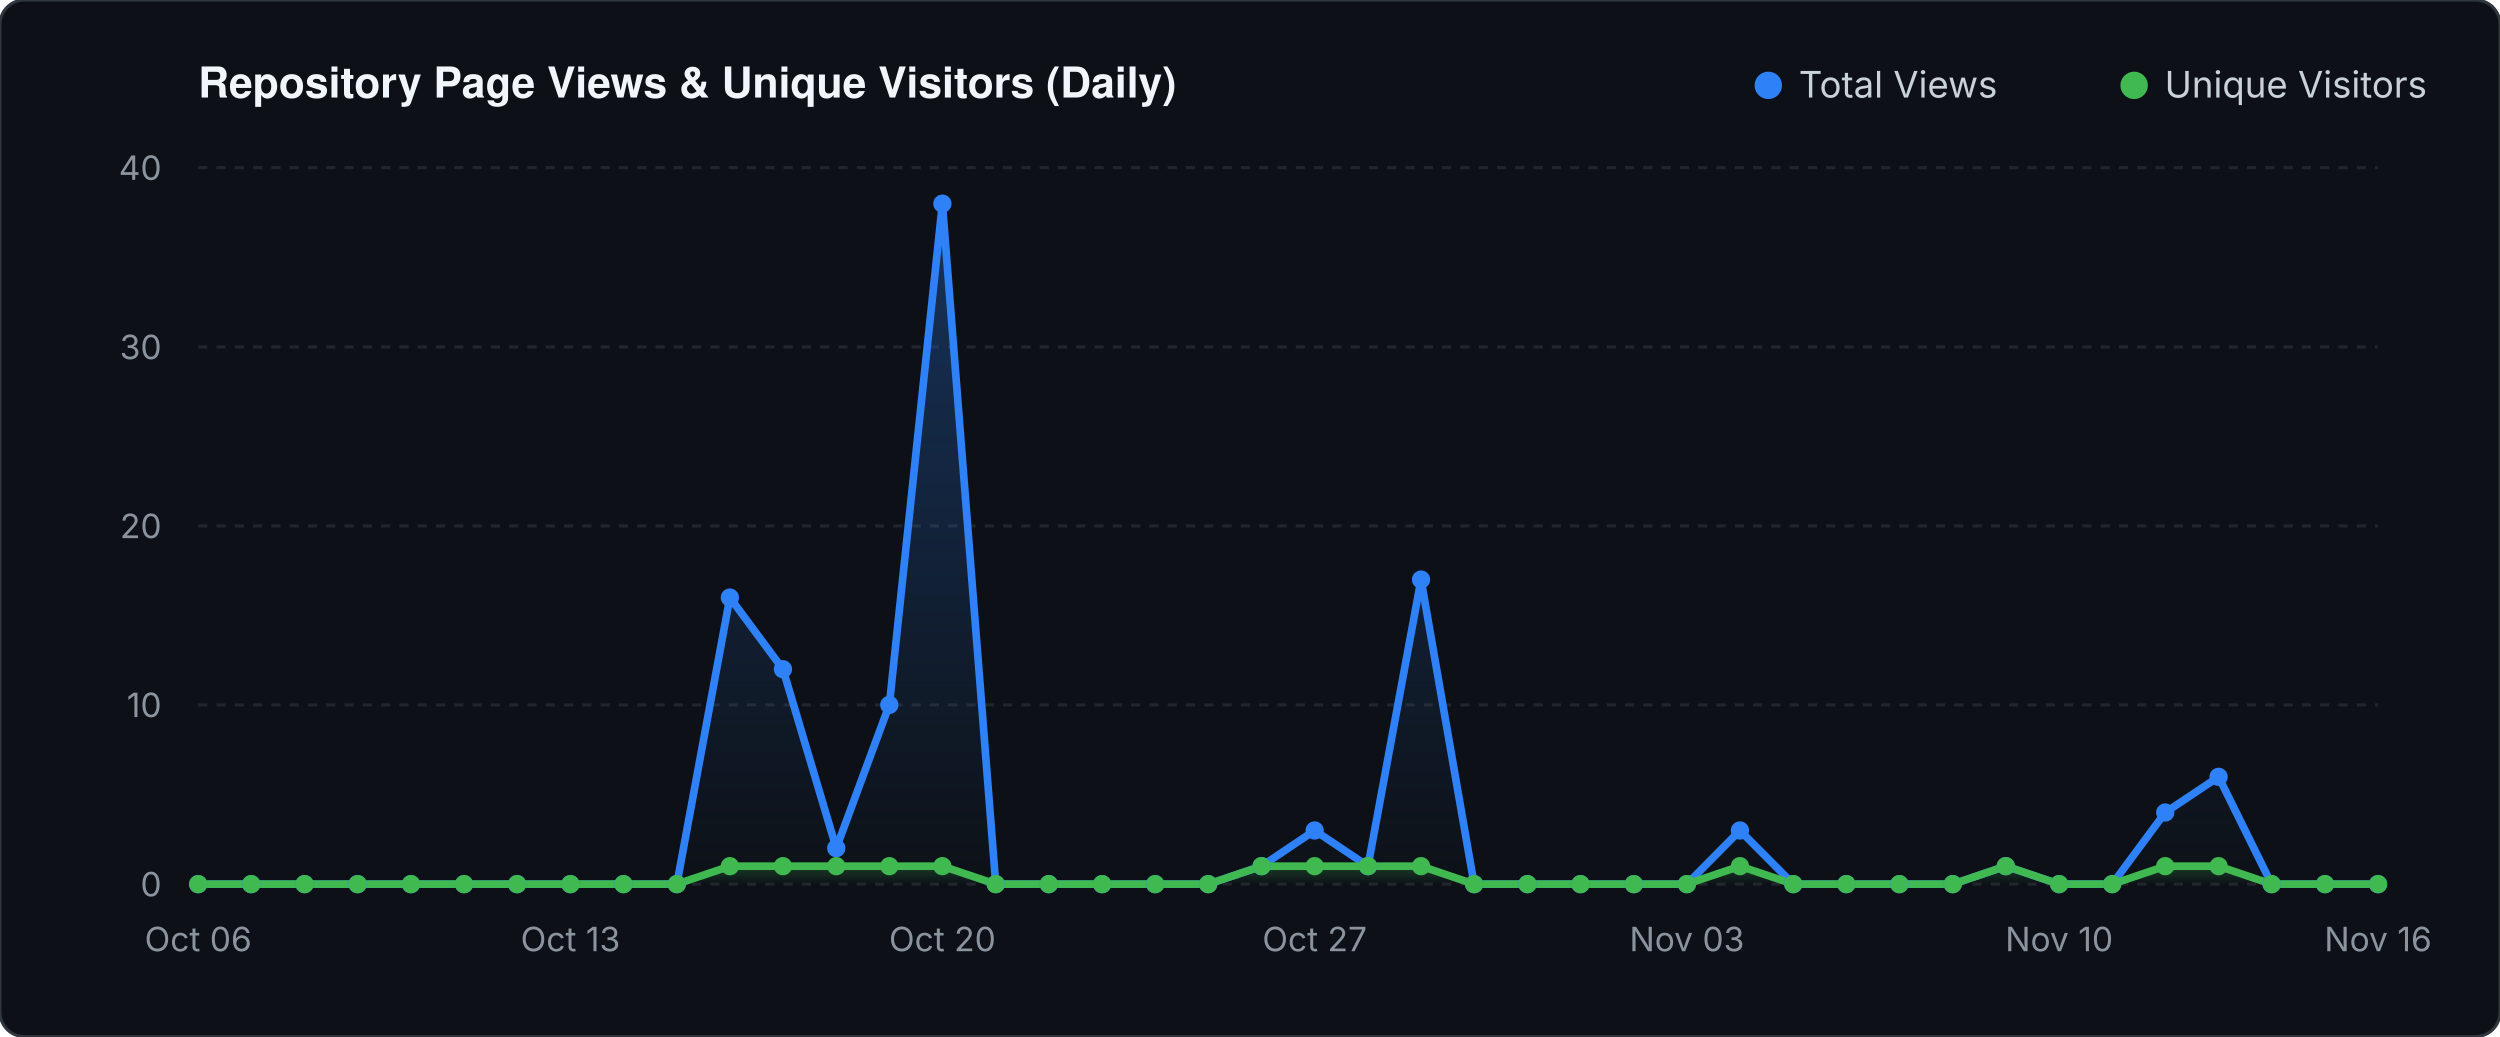
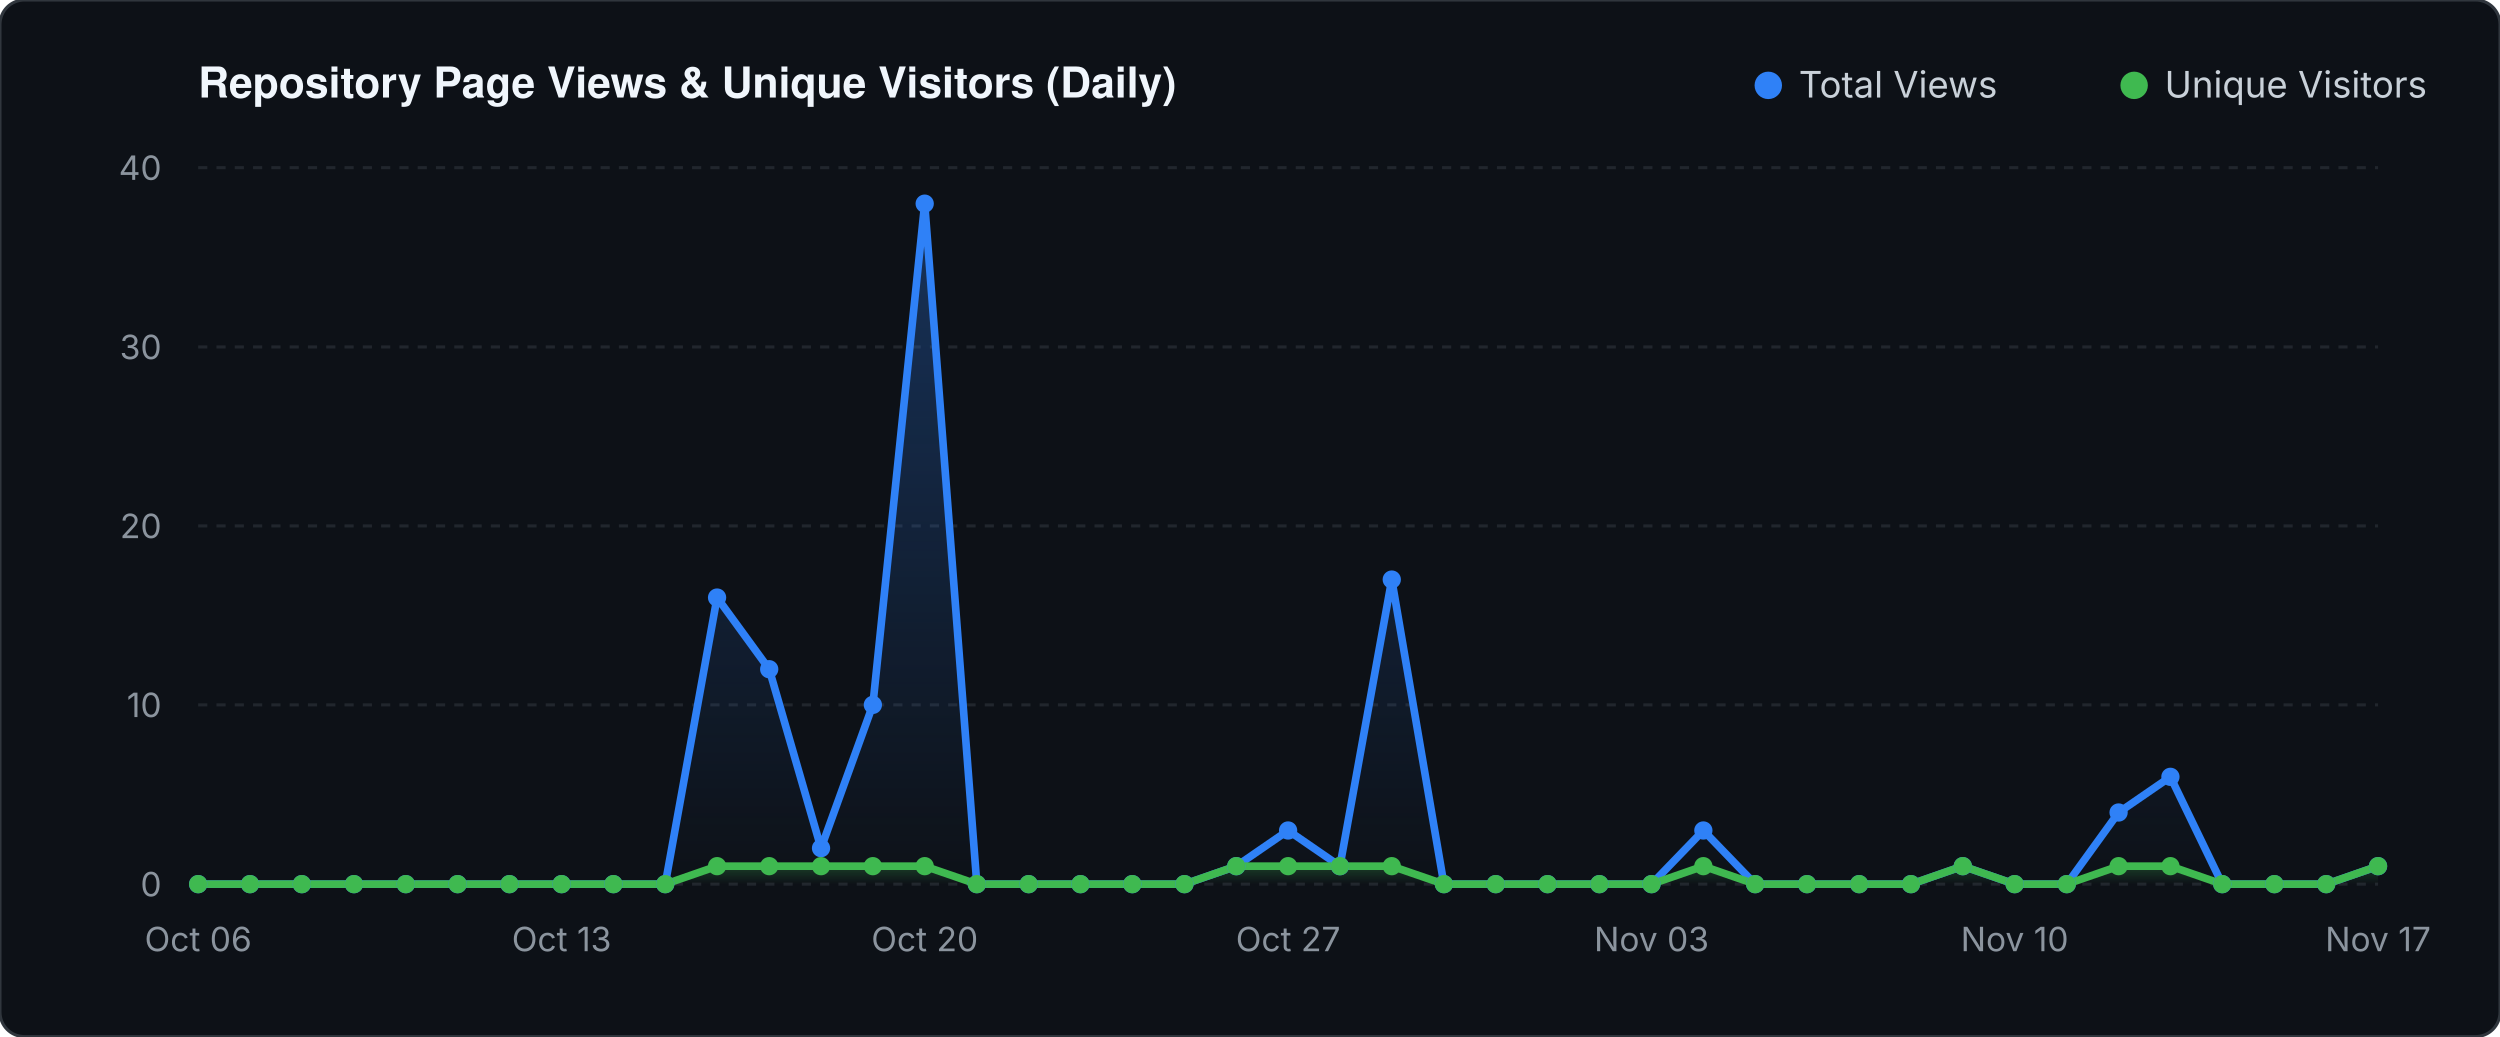
<svg xmlns="http://www.w3.org/2000/svg" viewBox="0 0 820 340" width="820" height="340">
  <defs>
    <linearGradient id="valGrad" x1="0" y1="0" x2="0" y2="1">
      <stop offset="0%" stop-color="#2f81f7" stop-opacity="0.30" />
      <stop offset="100%" stop-color="#2f81f7" stop-opacity="0.0" />
    </linearGradient>
    <linearGradient id="unqGrad" x1="0" y1="0" x2="0" y2="1">
      <stop offset="0%" stop-color="#3fb950" stop-opacity="0.25" />
      <stop offset="100%" stop-color="#3fb950" stop-opacity="0.0" />
    </linearGradient>
  </defs>
  <rect width="820" height="340" fill="#0d1117" rx="8" stroke="#30363d" stroke-width="1" />
  <text x="65" y="32" fill="#f0f6fc" font-family="-apple-system,BlinkMacSystemFont,'Segoe UI',Helvetica,Arial,sans-serif" font-size="14" font-weight="600">Repository Page Views &amp; Unique Visitors (Daily)</text>
  <circle cx="580" cy="28" r="4.5" fill="#2f81f7" />
  <text x="590" y="32" fill="#c9d1d9" font-family="-apple-system,sans-serif" font-size="12">Total Views</text>
  <circle cx="700" cy="28" r="4.5" fill="#3fb950" />
  <text x="710" y="32" fill="#c9d1d9" font-family="-apple-system,sans-serif" font-size="12">Unique Visitors</text>
  <line x1="65" y1="290.0" x2="780" y2="290.0" stroke="#21262d" stroke-width="1" stroke-dasharray="3 3" />
  <text x="53" y="294.0" fill="#8b949e" font-family="-apple-system,sans-serif" font-size="11" text-anchor="end">0</text>
  <line x1="65" y1="231.2" x2="780" y2="231.2" stroke="#21262d" stroke-width="1" stroke-dasharray="3 3" />
  <text x="53" y="235.2" fill="#8b949e" font-family="-apple-system,sans-serif" font-size="11" text-anchor="end">10</text>
  <line x1="65" y1="172.5" x2="780" y2="172.5" stroke="#21262d" stroke-width="1" stroke-dasharray="3 3" />
  <text x="53" y="176.5" fill="#8b949e" font-family="-apple-system,sans-serif" font-size="11" text-anchor="end">20</text>
  <line x1="65" y1="113.8" x2="780" y2="113.8" stroke="#21262d" stroke-width="1" stroke-dasharray="3 3" />
  <text x="53" y="117.8" fill="#8b949e" font-family="-apple-system,sans-serif" font-size="11" text-anchor="end">30</text>
  <line x1="65" y1="55.0" x2="780" y2="55.0" stroke="#21262d" stroke-width="1" stroke-dasharray="3 3" />
  <text x="53" y="59.0" fill="#8b949e" font-family="-apple-system,sans-serif" font-size="11" text-anchor="end">40</text>
-   <polygon points="65.0,290.0 65.0,290.0 82.4,290.0 99.9,290.0 117.3,290.0 134.8,290.0 152.2,290.0 169.6,290.0 187.1,290.0 204.5,290.0 222.0,290.0 239.4,196.0 256.8,219.5 274.3,278.2 291.7,231.2 309.1,66.8 326.6,290.0 344.0,290.0 361.5,290.0 378.9,290.0 396.3,290.0 413.8,284.1 431.2,272.4 448.7,284.1 466.1,190.1 483.5,290.0 501.0,290.0 518.4,290.0 535.9,290.0 553.3,290.0 570.7,272.4 588.2,290.0 605.6,290.0 623.0,290.0 640.5,290.0 657.9,284.1 675.4,290.0 692.8,290.0 710.2,266.5 727.7,254.8 745.1,290.0 762.6,290.0 780.0,290.0 780.0,290.0" fill="url(#valGrad)" />
-   <polygon points="65.0,290.0 65.0,290.0 82.4,290.0 99.9,290.0 117.3,290.0 134.8,290.0 152.2,290.0 169.6,290.0 187.1,290.0 204.5,290.0 222.0,290.0 239.4,284.1 256.8,284.1 274.3,284.1 291.7,284.1 309.1,284.1 326.6,290.0 344.0,290.0 361.5,290.0 378.9,290.0 396.3,290.0 413.8,284.1 431.2,284.1 448.7,284.1 466.1,284.1 483.5,290.0 501.0,290.0 518.4,290.0 535.9,290.0 553.3,290.0 570.7,284.1 588.2,290.0 605.6,290.0 623.0,290.0 640.5,290.0 657.9,284.1 675.4,290.0 692.8,290.0 710.2,284.1 727.7,284.1 745.1,290.0 762.6,290.0 780.0,290.0 780.0,290.0" fill="url(#unqGrad)" />
-   <polyline points="65.0,290.0 82.4,290.0 99.9,290.0 117.3,290.0 134.8,290.0 152.2,290.0 169.6,290.0 187.1,290.0 204.5,290.0 222.0,290.0 239.4,196.0 256.8,219.5 274.3,278.2 291.7,231.2 309.1,66.8 326.6,290.0 344.0,290.0 361.5,290.0 378.9,290.0 396.3,290.0 413.8,284.1 431.2,272.4 448.7,284.1 466.1,190.1 483.5,290.0 501.0,290.0 518.4,290.0 535.9,290.0 553.3,290.0 570.7,272.4 588.2,290.0 605.6,290.0 623.0,290.0 640.5,290.0 657.9,284.1 675.4,290.0 692.8,290.0 710.2,266.5 727.7,254.8 745.1,290.0 762.6,290.0 780.0,290.0" fill="none" stroke="#2f81f7" stroke-width="2.5" stroke-linecap="round" stroke-linejoin="round" />
-   <polyline points="65.0,290.0 82.4,290.0 99.9,290.0 117.3,290.0 134.8,290.0 152.2,290.0 169.6,290.0 187.1,290.0 204.5,290.0 222.0,290.0 239.4,284.1 256.8,284.1 274.3,284.1 291.7,284.1 309.1,284.1 326.6,290.0 344.0,290.0 361.5,290.0 378.9,290.0 396.3,290.0 413.8,284.1 431.2,284.1 448.7,284.1 466.1,284.1 483.5,290.0 501.0,290.0 518.4,290.0 535.9,290.0 553.3,290.0 570.7,284.1 588.2,290.0 605.6,290.0 623.0,290.0 640.5,290.0 657.9,284.1 675.4,290.0 692.8,290.0 710.2,284.1 727.7,284.1 745.1,290.0 762.6,290.0 780.0,290.0" fill="none" stroke="#3fb950" stroke-width="2.5" stroke-linecap="round" stroke-linejoin="round" />
+   <polygon points="65.0,290.0 65.0,290.0 82.0,290.0 99.0,290.0 116.1,290.0 133.1,290.0 150.1,290.0 167.1,290.0 184.2,290.0 201.2,290.0 218.2,290.0 235.2,196.0 252.3,219.5 269.3,278.2 286.3,231.2 303.3,66.8 320.4,290.0 337.4,290.0 354.4,290.0 371.4,290.0 388.5,290.0 405.5,284.1 422.5,272.4 439.5,284.1 456.5,190.1 473.6,290.0 490.6,290.0 507.6,290.0 524.6,290.0 541.7,290.0 558.7,272.4 575.7,290.0 592.7,290.0 609.8,290.0 626.8,290.0 643.8,284.1 660.8,290.0 677.9,290.0 694.9,266.5 711.9,254.8 728.9,290.0 746.0,290.0 763.0,290.0 780.0,284.1 780.0,290.0" fill="url(#valGrad)" />
+   <polygon points="65.0,290.0 65.0,290.0 82.0,290.0 99.0,290.0 116.1,290.0 133.1,290.0 150.1,290.0 167.1,290.0 184.2,290.0 201.2,290.0 218.2,290.0 235.2,284.1 252.3,284.1 269.3,284.1 286.3,284.1 303.3,284.1 320.4,290.0 337.4,290.0 354.4,290.0 371.4,290.0 388.5,290.0 405.5,284.1 422.5,284.1 439.5,284.1 456.5,284.1 473.6,290.0 490.6,290.0 507.6,290.0 524.6,290.0 541.7,290.0 558.7,284.1 575.7,290.0 592.7,290.0 609.8,290.0 626.8,290.0 643.8,284.1 660.8,290.0 677.9,290.0 694.9,284.1 711.9,284.1 728.9,290.0 746.0,290.0 763.0,290.0 780.0,284.1 780.0,290.0" fill="url(#unqGrad)" />
+   <polyline points="65.0,290.0 82.0,290.0 99.0,290.0 116.1,290.0 133.1,290.0 150.1,290.0 167.1,290.0 184.2,290.0 201.2,290.0 218.2,290.0 235.2,196.0 252.3,219.5 269.3,278.2 286.3,231.2 303.3,66.8 320.4,290.0 337.4,290.0 354.4,290.0 371.4,290.0 388.5,290.0 405.5,284.1 422.5,272.4 439.5,284.1 456.5,190.1 473.6,290.0 490.6,290.0 507.6,290.0 524.6,290.0 541.7,290.0 558.7,272.4 575.7,290.0 592.7,290.0 609.8,290.0 626.8,290.0 643.8,284.1 660.8,290.0 677.9,290.0 694.9,266.5 711.9,254.8 728.9,290.0 746.0,290.0 763.0,290.0 780.0,284.1" fill="none" stroke="#2f81f7" stroke-width="2.5" stroke-linecap="round" stroke-linejoin="round" />
+   <polyline points="65.0,290.0 82.0,290.0 99.0,290.0 116.1,290.0 133.1,290.0 150.1,290.0 167.1,290.0 184.2,290.0 201.2,290.0 218.2,290.0 235.2,284.1 252.3,284.1 269.3,284.1 286.3,284.1 303.3,284.1 320.4,290.0 337.4,290.0 354.4,290.0 371.4,290.0 388.5,290.0 405.5,284.1 422.5,284.1 439.5,284.1 456.5,284.1 473.6,290.0 490.6,290.0 507.6,290.0 524.6,290.0 541.7,290.0 558.7,284.1 575.7,290.0 592.7,290.0 609.8,290.0 626.8,290.0 643.8,284.1 660.8,290.0 677.9,290.0 694.9,284.1 711.9,284.1 728.9,290.0 746.0,290.0 763.0,290.0 780.0,284.1" fill="none" stroke="#3fb950" stroke-width="2.5" stroke-linecap="round" stroke-linejoin="round" />
  <circle cx="65.0" cy="290.0" r="3" fill="#2f81f7" />
  <circle cx="65.0" cy="290.0" r="3" fill="#3fb950" />
-   <circle cx="82.4" cy="290.0" r="3" fill="#2f81f7" />
-   <circle cx="82.4" cy="290.0" r="3" fill="#3fb950" />
-   <circle cx="99.9" cy="290.0" r="3" fill="#2f81f7" />
-   <circle cx="99.9" cy="290.0" r="3" fill="#3fb950" />
-   <circle cx="117.3" cy="290.0" r="3" fill="#2f81f7" />
-   <circle cx="117.3" cy="290.0" r="3" fill="#3fb950" />
-   <circle cx="134.8" cy="290.0" r="3" fill="#2f81f7" />
-   <circle cx="134.8" cy="290.0" r="3" fill="#3fb950" />
-   <circle cx="152.2" cy="290.0" r="3" fill="#2f81f7" />
-   <circle cx="152.2" cy="290.0" r="3" fill="#3fb950" />
-   <circle cx="169.6" cy="290.0" r="3" fill="#2f81f7" />
-   <circle cx="169.6" cy="290.0" r="3" fill="#3fb950" />
-   <circle cx="187.1" cy="290.0" r="3" fill="#2f81f7" />
-   <circle cx="187.1" cy="290.0" r="3" fill="#3fb950" />
-   <circle cx="204.5" cy="290.0" r="3" fill="#2f81f7" />
-   <circle cx="204.5" cy="290.0" r="3" fill="#3fb950" />
-   <circle cx="222.0" cy="290.0" r="3" fill="#2f81f7" />
-   <circle cx="222.0" cy="290.0" r="3" fill="#3fb950" />
-   <circle cx="239.4" cy="196.0" r="3" fill="#2f81f7" />
-   <circle cx="239.4" cy="284.1" r="3" fill="#3fb950" />
-   <circle cx="256.8" cy="219.5" r="3" fill="#2f81f7" />
-   <circle cx="256.8" cy="284.1" r="3" fill="#3fb950" />
-   <circle cx="274.3" cy="278.2" r="3" fill="#2f81f7" />
-   <circle cx="274.3" cy="284.1" r="3" fill="#3fb950" />
-   <circle cx="291.7" cy="231.2" r="3" fill="#2f81f7" />
-   <circle cx="291.7" cy="284.1" r="3" fill="#3fb950" />
-   <circle cx="309.1" cy="66.8" r="3" fill="#2f81f7" />
-   <circle cx="309.1" cy="284.1" r="3" fill="#3fb950" />
-   <circle cx="326.6" cy="290.0" r="3" fill="#2f81f7" />
-   <circle cx="326.6" cy="290.0" r="3" fill="#3fb950" />
-   <circle cx="344.0" cy="290.0" r="3" fill="#2f81f7" />
-   <circle cx="344.0" cy="290.0" r="3" fill="#3fb950" />
-   <circle cx="361.5" cy="290.0" r="3" fill="#2f81f7" />
-   <circle cx="361.5" cy="290.0" r="3" fill="#3fb950" />
-   <circle cx="378.9" cy="290.0" r="3" fill="#2f81f7" />
-   <circle cx="378.9" cy="290.0" r="3" fill="#3fb950" />
-   <circle cx="396.3" cy="290.0" r="3" fill="#2f81f7" />
-   <circle cx="396.3" cy="290.0" r="3" fill="#3fb950" />
-   <circle cx="413.8" cy="284.1" r="3" fill="#2f81f7" />
-   <circle cx="413.8" cy="284.1" r="3" fill="#3fb950" />
-   <circle cx="431.2" cy="272.4" r="3" fill="#2f81f7" />
-   <circle cx="431.2" cy="284.1" r="3" fill="#3fb950" />
-   <circle cx="448.7" cy="284.1" r="3" fill="#2f81f7" />
-   <circle cx="448.7" cy="284.1" r="3" fill="#3fb950" />
-   <circle cx="466.1" cy="190.1" r="3" fill="#2f81f7" />
-   <circle cx="466.1" cy="284.1" r="3" fill="#3fb950" />
-   <circle cx="483.5" cy="290.0" r="3" fill="#2f81f7" />
-   <circle cx="483.5" cy="290.0" r="3" fill="#3fb950" />
-   <circle cx="501.0" cy="290.0" r="3" fill="#2f81f7" />
-   <circle cx="501.0" cy="290.0" r="3" fill="#3fb950" />
-   <circle cx="518.4" cy="290.0" r="3" fill="#2f81f7" />
-   <circle cx="518.4" cy="290.0" r="3" fill="#3fb950" />
-   <circle cx="535.9" cy="290.0" r="3" fill="#2f81f7" />
-   <circle cx="535.9" cy="290.0" r="3" fill="#3fb950" />
-   <circle cx="553.3" cy="290.0" r="3" fill="#2f81f7" />
-   <circle cx="553.3" cy="290.0" r="3" fill="#3fb950" />
-   <circle cx="570.7" cy="272.4" r="3" fill="#2f81f7" />
-   <circle cx="570.7" cy="284.1" r="3" fill="#3fb950" />
-   <circle cx="588.2" cy="290.0" r="3" fill="#2f81f7" />
-   <circle cx="588.2" cy="290.0" r="3" fill="#3fb950" />
-   <circle cx="605.6" cy="290.0" r="3" fill="#2f81f7" />
-   <circle cx="605.6" cy="290.0" r="3" fill="#3fb950" />
-   <circle cx="623.0" cy="290.0" r="3" fill="#2f81f7" />
-   <circle cx="623.0" cy="290.0" r="3" fill="#3fb950" />
-   <circle cx="640.5" cy="290.0" r="3" fill="#2f81f7" />
-   <circle cx="640.5" cy="290.0" r="3" fill="#3fb950" />
-   <circle cx="657.9" cy="284.1" r="3" fill="#2f81f7" />
-   <circle cx="657.9" cy="284.1" r="3" fill="#3fb950" />
-   <circle cx="675.4" cy="290.0" r="3" fill="#2f81f7" />
-   <circle cx="675.4" cy="290.0" r="3" fill="#3fb950" />
-   <circle cx="692.8" cy="290.0" r="3" fill="#2f81f7" />
-   <circle cx="692.8" cy="290.0" r="3" fill="#3fb950" />
-   <circle cx="710.2" cy="266.5" r="3" fill="#2f81f7" />
-   <circle cx="710.2" cy="284.1" r="3" fill="#3fb950" />
-   <circle cx="727.7" cy="254.8" r="3" fill="#2f81f7" />
-   <circle cx="727.7" cy="284.1" r="3" fill="#3fb950" />
-   <circle cx="745.1" cy="290.0" r="3" fill="#2f81f7" />
-   <circle cx="745.1" cy="290.0" r="3" fill="#3fb950" />
-   <circle cx="762.6" cy="290.0" r="3" fill="#2f81f7" />
-   <circle cx="762.6" cy="290.0" r="3" fill="#3fb950" />
-   <circle cx="780.0" cy="290.0" r="3" fill="#2f81f7" />
-   <circle cx="780.0" cy="290.0" r="3" fill="#3fb950" />
+   <circle cx="82.0" cy="290.0" r="3" fill="#2f81f7" />
+   <circle cx="82.0" cy="290.0" r="3" fill="#3fb950" />
+   <circle cx="99.0" cy="290.0" r="3" fill="#2f81f7" />
+   <circle cx="99.0" cy="290.0" r="3" fill="#3fb950" />
+   <circle cx="116.1" cy="290.0" r="3" fill="#2f81f7" />
+   <circle cx="116.1" cy="290.0" r="3" fill="#3fb950" />
+   <circle cx="133.1" cy="290.0" r="3" fill="#2f81f7" />
+   <circle cx="133.1" cy="290.0" r="3" fill="#3fb950" />
+   <circle cx="150.1" cy="290.0" r="3" fill="#2f81f7" />
+   <circle cx="150.1" cy="290.0" r="3" fill="#3fb950" />
+   <circle cx="167.1" cy="290.0" r="3" fill="#2f81f7" />
+   <circle cx="167.1" cy="290.0" r="3" fill="#3fb950" />
+   <circle cx="184.2" cy="290.0" r="3" fill="#2f81f7" />
+   <circle cx="184.2" cy="290.0" r="3" fill="#3fb950" />
+   <circle cx="201.2" cy="290.0" r="3" fill="#2f81f7" />
+   <circle cx="201.2" cy="290.0" r="3" fill="#3fb950" />
+   <circle cx="218.2" cy="290.0" r="3" fill="#2f81f7" />
+   <circle cx="218.2" cy="290.0" r="3" fill="#3fb950" />
+   <circle cx="235.2" cy="196.0" r="3" fill="#2f81f7" />
+   <circle cx="235.2" cy="284.1" r="3" fill="#3fb950" />
+   <circle cx="252.3" cy="219.5" r="3" fill="#2f81f7" />
+   <circle cx="252.3" cy="284.1" r="3" fill="#3fb950" />
+   <circle cx="269.3" cy="278.2" r="3" fill="#2f81f7" />
+   <circle cx="269.3" cy="284.1" r="3" fill="#3fb950" />
+   <circle cx="286.3" cy="231.2" r="3" fill="#2f81f7" />
+   <circle cx="286.3" cy="284.1" r="3" fill="#3fb950" />
+   <circle cx="303.3" cy="66.8" r="3" fill="#2f81f7" />
+   <circle cx="303.3" cy="284.1" r="3" fill="#3fb950" />
+   <circle cx="320.4" cy="290.0" r="3" fill="#2f81f7" />
+   <circle cx="320.4" cy="290.0" r="3" fill="#3fb950" />
+   <circle cx="337.4" cy="290.0" r="3" fill="#2f81f7" />
+   <circle cx="337.4" cy="290.0" r="3" fill="#3fb950" />
+   <circle cx="354.4" cy="290.0" r="3" fill="#2f81f7" />
+   <circle cx="354.4" cy="290.0" r="3" fill="#3fb950" />
+   <circle cx="371.4" cy="290.0" r="3" fill="#2f81f7" />
+   <circle cx="371.4" cy="290.0" r="3" fill="#3fb950" />
+   <circle cx="388.5" cy="290.0" r="3" fill="#2f81f7" />
+   <circle cx="388.5" cy="290.0" r="3" fill="#3fb950" />
+   <circle cx="405.5" cy="284.1" r="3" fill="#2f81f7" />
+   <circle cx="405.5" cy="284.1" r="3" fill="#3fb950" />
+   <circle cx="422.5" cy="272.4" r="3" fill="#2f81f7" />
+   <circle cx="422.5" cy="284.1" r="3" fill="#3fb950" />
+   <circle cx="439.5" cy="284.1" r="3" fill="#2f81f7" />
+   <circle cx="439.5" cy="284.1" r="3" fill="#3fb950" />
+   <circle cx="456.5" cy="190.1" r="3" fill="#2f81f7" />
+   <circle cx="456.5" cy="284.1" r="3" fill="#3fb950" />
+   <circle cx="473.6" cy="290.0" r="3" fill="#2f81f7" />
+   <circle cx="473.6" cy="290.0" r="3" fill="#3fb950" />
+   <circle cx="490.6" cy="290.0" r="3" fill="#2f81f7" />
+   <circle cx="490.6" cy="290.0" r="3" fill="#3fb950" />
+   <circle cx="507.6" cy="290.0" r="3" fill="#2f81f7" />
+   <circle cx="507.6" cy="290.0" r="3" fill="#3fb950" />
+   <circle cx="524.6" cy="290.0" r="3" fill="#2f81f7" />
+   <circle cx="524.6" cy="290.0" r="3" fill="#3fb950" />
+   <circle cx="541.7" cy="290.0" r="3" fill="#2f81f7" />
+   <circle cx="541.7" cy="290.0" r="3" fill="#3fb950" />
+   <circle cx="558.7" cy="272.4" r="3" fill="#2f81f7" />
+   <circle cx="558.7" cy="284.1" r="3" fill="#3fb950" />
+   <circle cx="575.7" cy="290.0" r="3" fill="#2f81f7" />
+   <circle cx="575.7" cy="290.0" r="3" fill="#3fb950" />
+   <circle cx="592.7" cy="290.0" r="3" fill="#2f81f7" />
+   <circle cx="592.7" cy="290.0" r="3" fill="#3fb950" />
+   <circle cx="609.8" cy="290.0" r="3" fill="#2f81f7" />
+   <circle cx="609.8" cy="290.0" r="3" fill="#3fb950" />
+   <circle cx="626.8" cy="290.0" r="3" fill="#2f81f7" />
+   <circle cx="626.8" cy="290.0" r="3" fill="#3fb950" />
+   <circle cx="643.8" cy="284.1" r="3" fill="#2f81f7" />
+   <circle cx="643.8" cy="284.1" r="3" fill="#3fb950" />
+   <circle cx="660.8" cy="290.0" r="3" fill="#2f81f7" />
+   <circle cx="660.8" cy="290.0" r="3" fill="#3fb950" />
+   <circle cx="677.9" cy="290.0" r="3" fill="#2f81f7" />
+   <circle cx="677.9" cy="290.0" r="3" fill="#3fb950" />
+   <circle cx="694.9" cy="266.5" r="3" fill="#2f81f7" />
+   <circle cx="694.9" cy="284.1" r="3" fill="#3fb950" />
+   <circle cx="711.9" cy="254.8" r="3" fill="#2f81f7" />
+   <circle cx="711.9" cy="284.1" r="3" fill="#3fb950" />
+   <circle cx="728.9" cy="290.0" r="3" fill="#2f81f7" />
+   <circle cx="728.9" cy="290.0" r="3" fill="#3fb950" />
+   <circle cx="746.0" cy="290.0" r="3" fill="#2f81f7" />
+   <circle cx="746.0" cy="290.0" r="3" fill="#3fb950" />
+   <circle cx="763.0" cy="290.0" r="3" fill="#2f81f7" />
+   <circle cx="763.0" cy="290.0" r="3" fill="#3fb950" />
+   <circle cx="780.0" cy="284.1" r="3" fill="#2f81f7" />
+   <circle cx="780.0" cy="284.1" r="3" fill="#3fb950" />
  <text x="65.0" y="312" fill="#8b949e" font-family="-apple-system,sans-serif" font-size="11" text-anchor="middle">Oct 06</text>
-   <text x="187.1" y="312" fill="#8b949e" font-family="-apple-system,sans-serif" font-size="11" text-anchor="middle">Oct 13</text>
-   <text x="309.1" y="312" fill="#8b949e" font-family="-apple-system,sans-serif" font-size="11" text-anchor="middle">Oct 20</text>
-   <text x="431.2" y="312" fill="#8b949e" font-family="-apple-system,sans-serif" font-size="11" text-anchor="middle">Oct 27</text>
-   <text x="553.3" y="312" fill="#8b949e" font-family="-apple-system,sans-serif" font-size="11" text-anchor="middle">Nov 03</text>
-   <text x="675.4" y="312" fill="#8b949e" font-family="-apple-system,sans-serif" font-size="11" text-anchor="middle">Nov 10</text>
-   <text x="780.0" y="312" fill="#8b949e" font-family="-apple-system,sans-serif" font-size="11" text-anchor="middle">Nov 16</text>
+   <text x="184.2" y="312" fill="#8b949e" font-family="-apple-system,sans-serif" font-size="11" text-anchor="middle">Oct 13</text>
+   <text x="303.3" y="312" fill="#8b949e" font-family="-apple-system,sans-serif" font-size="11" text-anchor="middle">Oct 20</text>
+   <text x="422.5" y="312" fill="#8b949e" font-family="-apple-system,sans-serif" font-size="11" text-anchor="middle">Oct 27</text>
+   <text x="541.7" y="312" fill="#8b949e" font-family="-apple-system,sans-serif" font-size="11" text-anchor="middle">Nov 03</text>
+   <text x="660.8" y="312" fill="#8b949e" font-family="-apple-system,sans-serif" font-size="11" text-anchor="middle">Nov 10</text>
+   <text x="780.0" y="312" fill="#8b949e" font-family="-apple-system,sans-serif" font-size="11" text-anchor="middle">Nov 17</text>
</svg>
